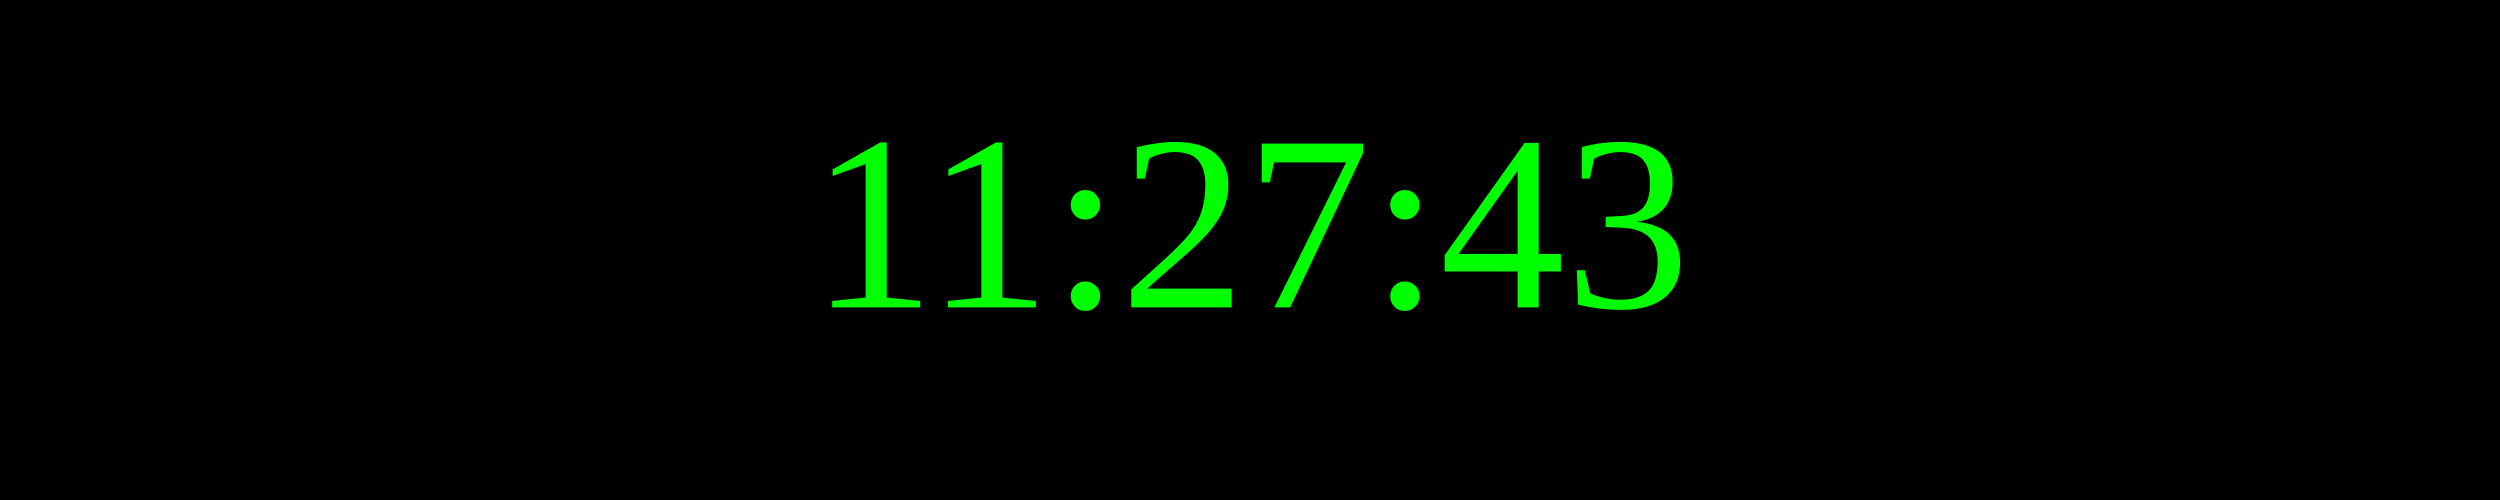
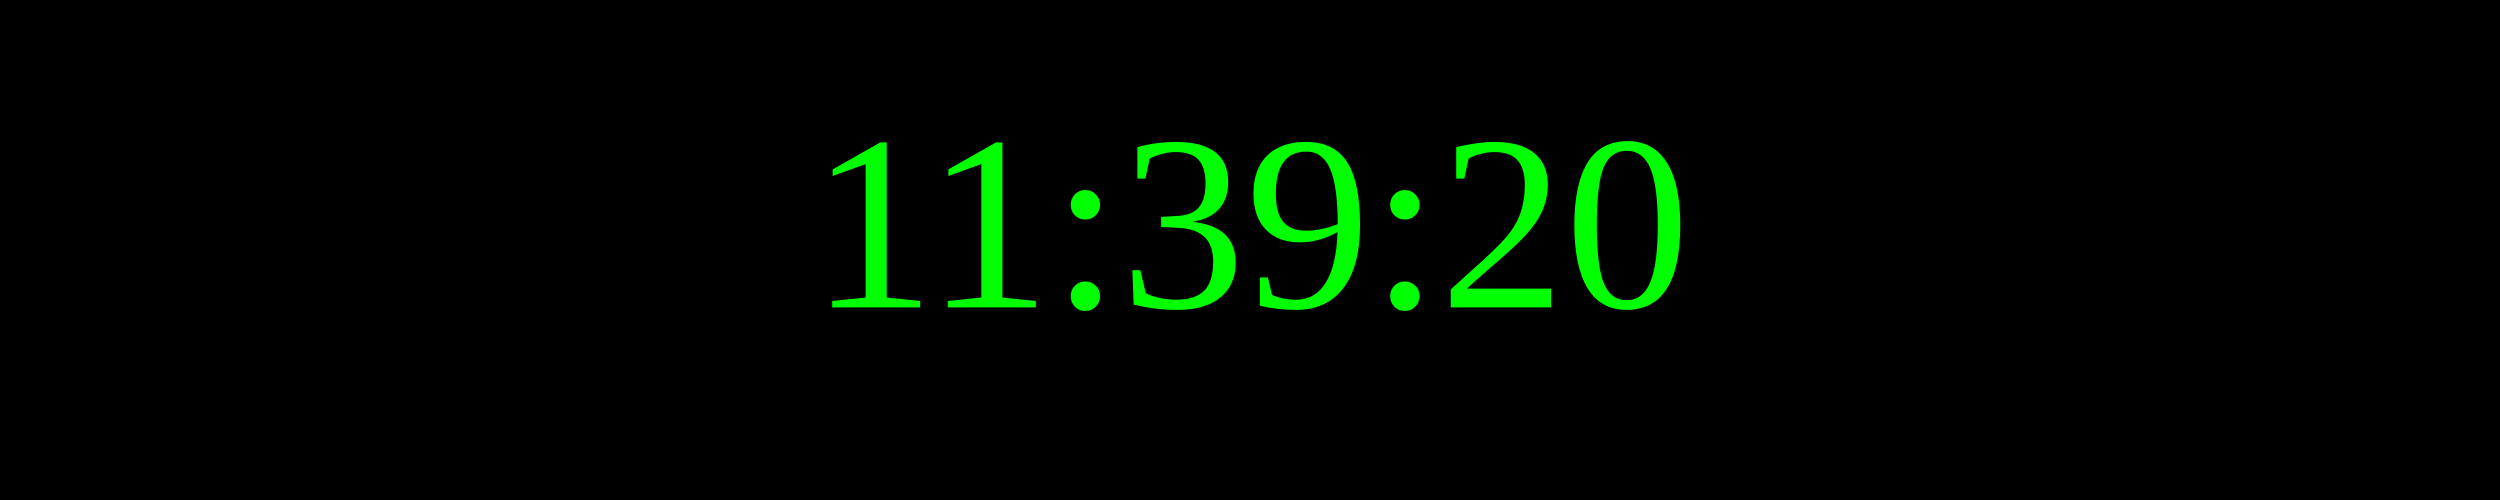
<svg xmlns="http://www.w3.org/2000/svg" width="250" height="50">
  <rect width="100%" height="100%" fill="black" />
  <text x="50%" y="50%" font-size="25" fill="lime" text-anchor="middle" dominant-baseline="middle">
- 11:27:43
+ 11:39:20
</text>
</svg>
